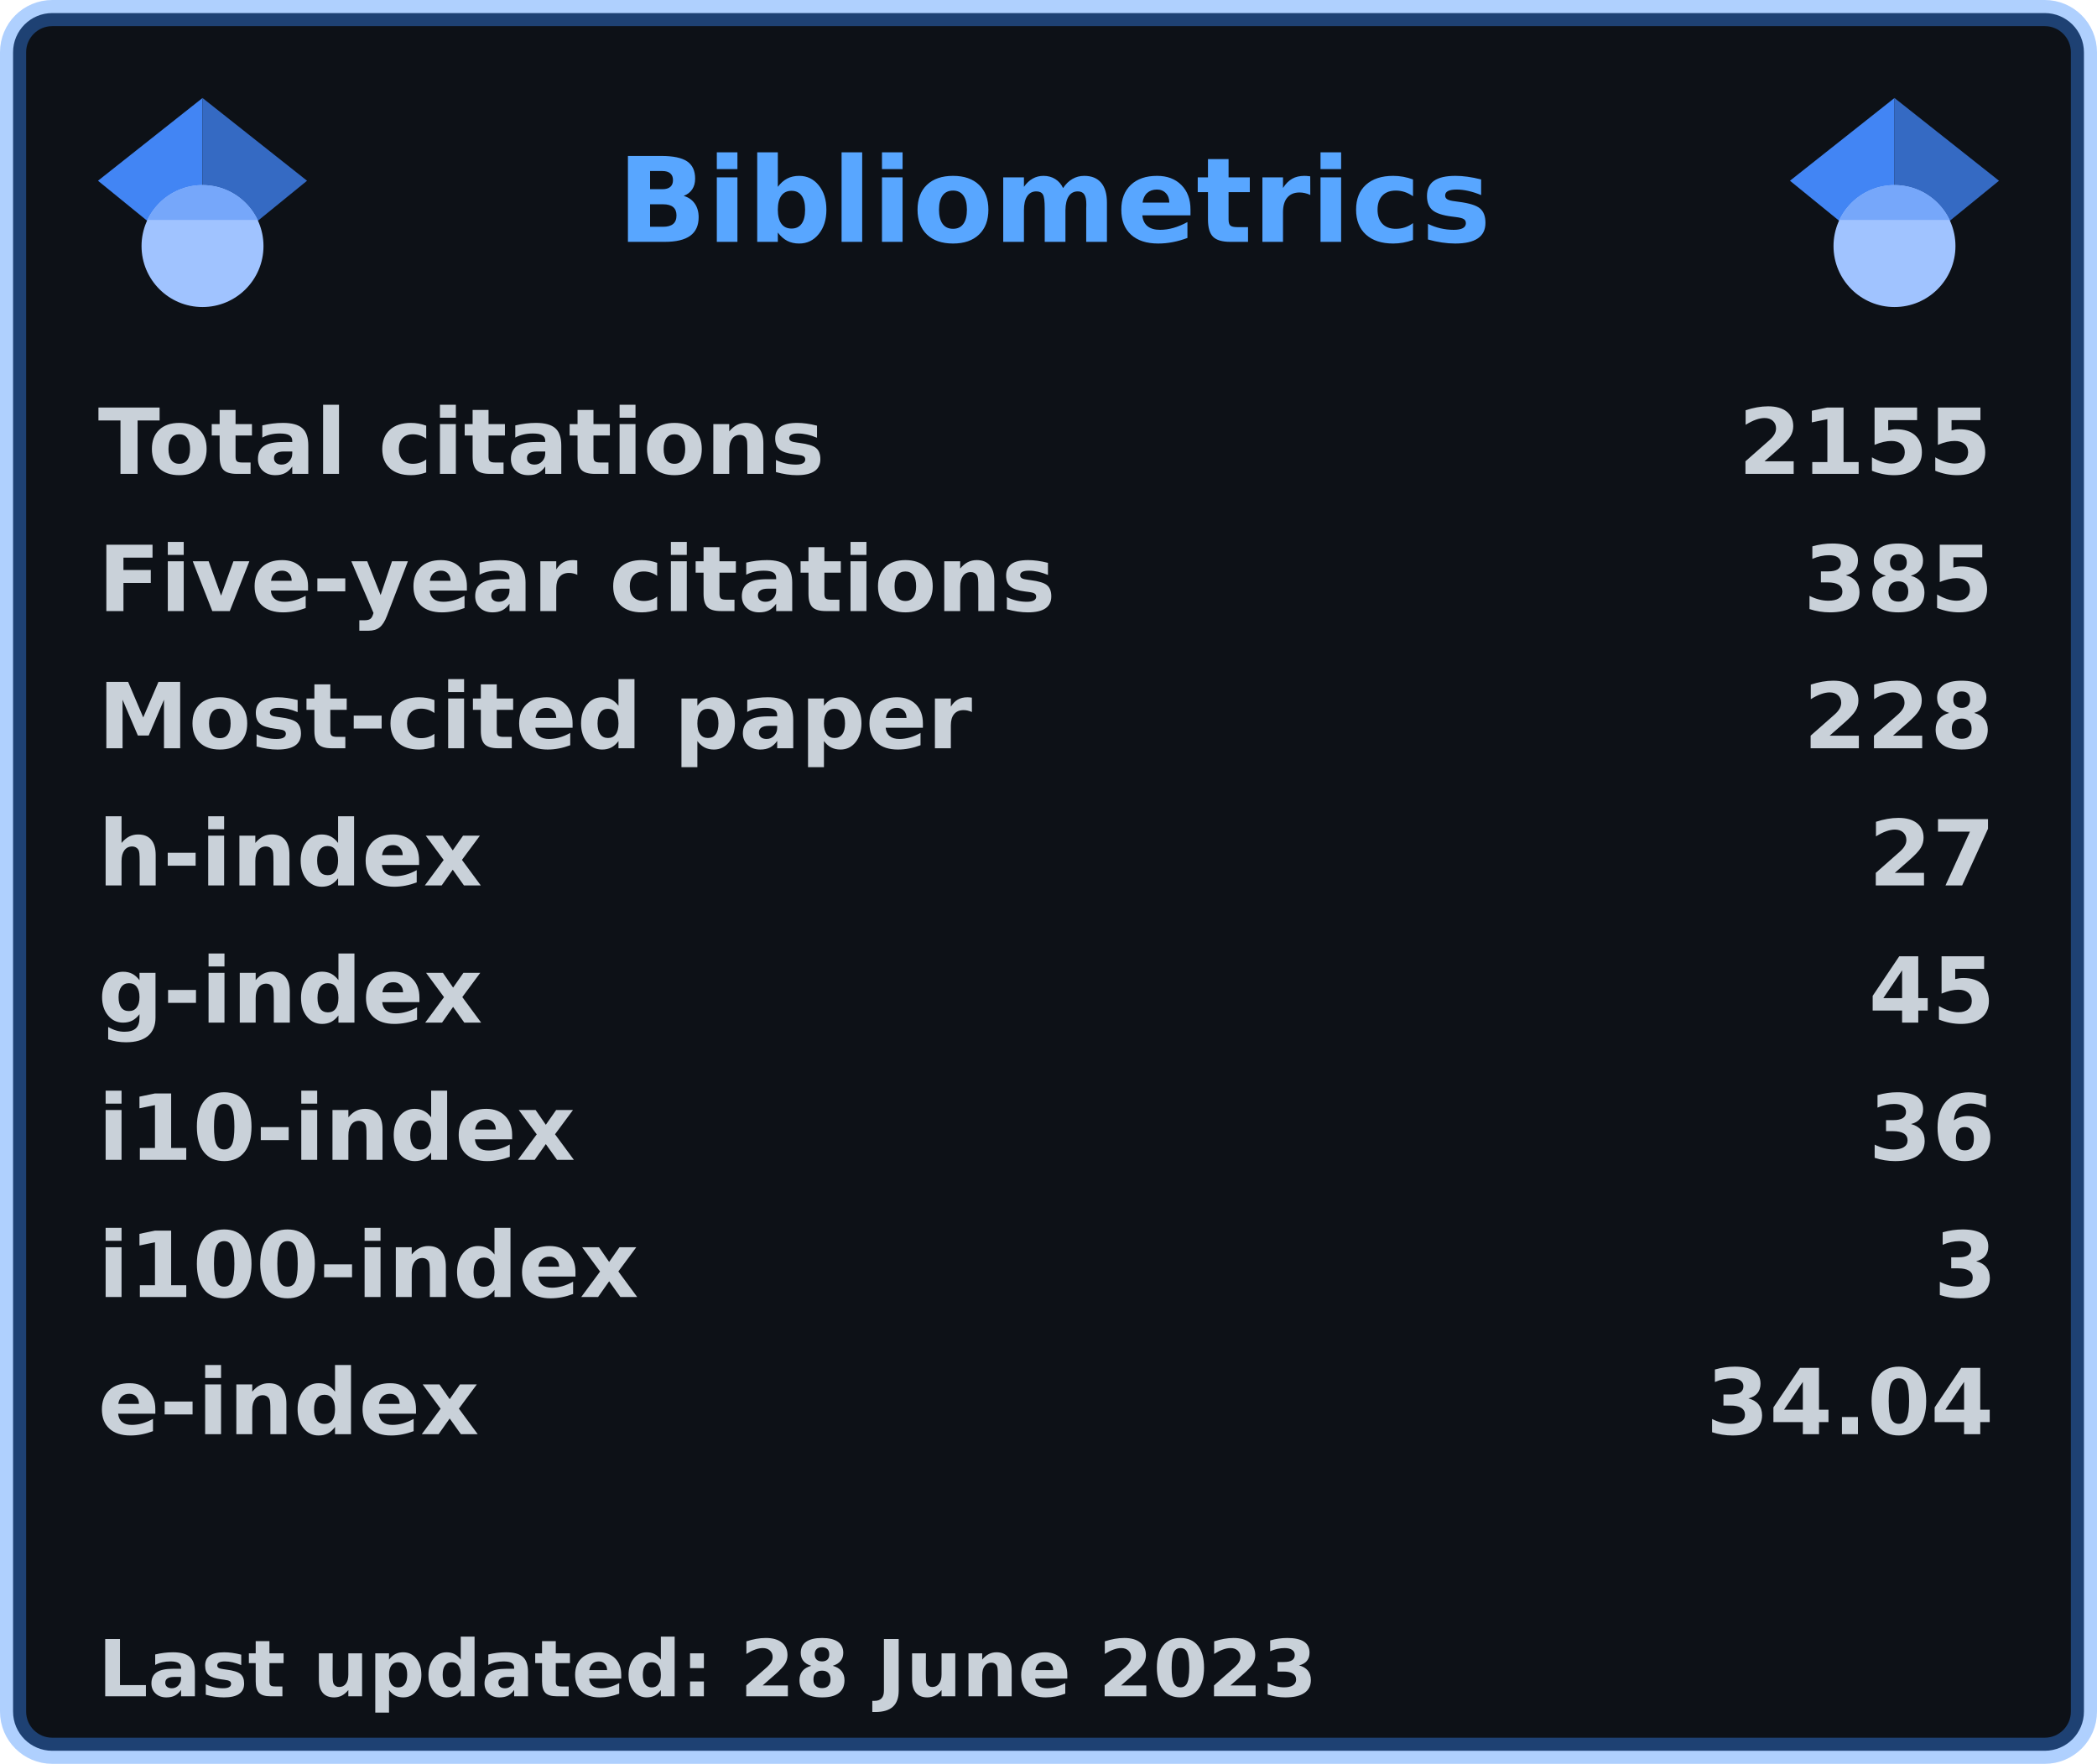
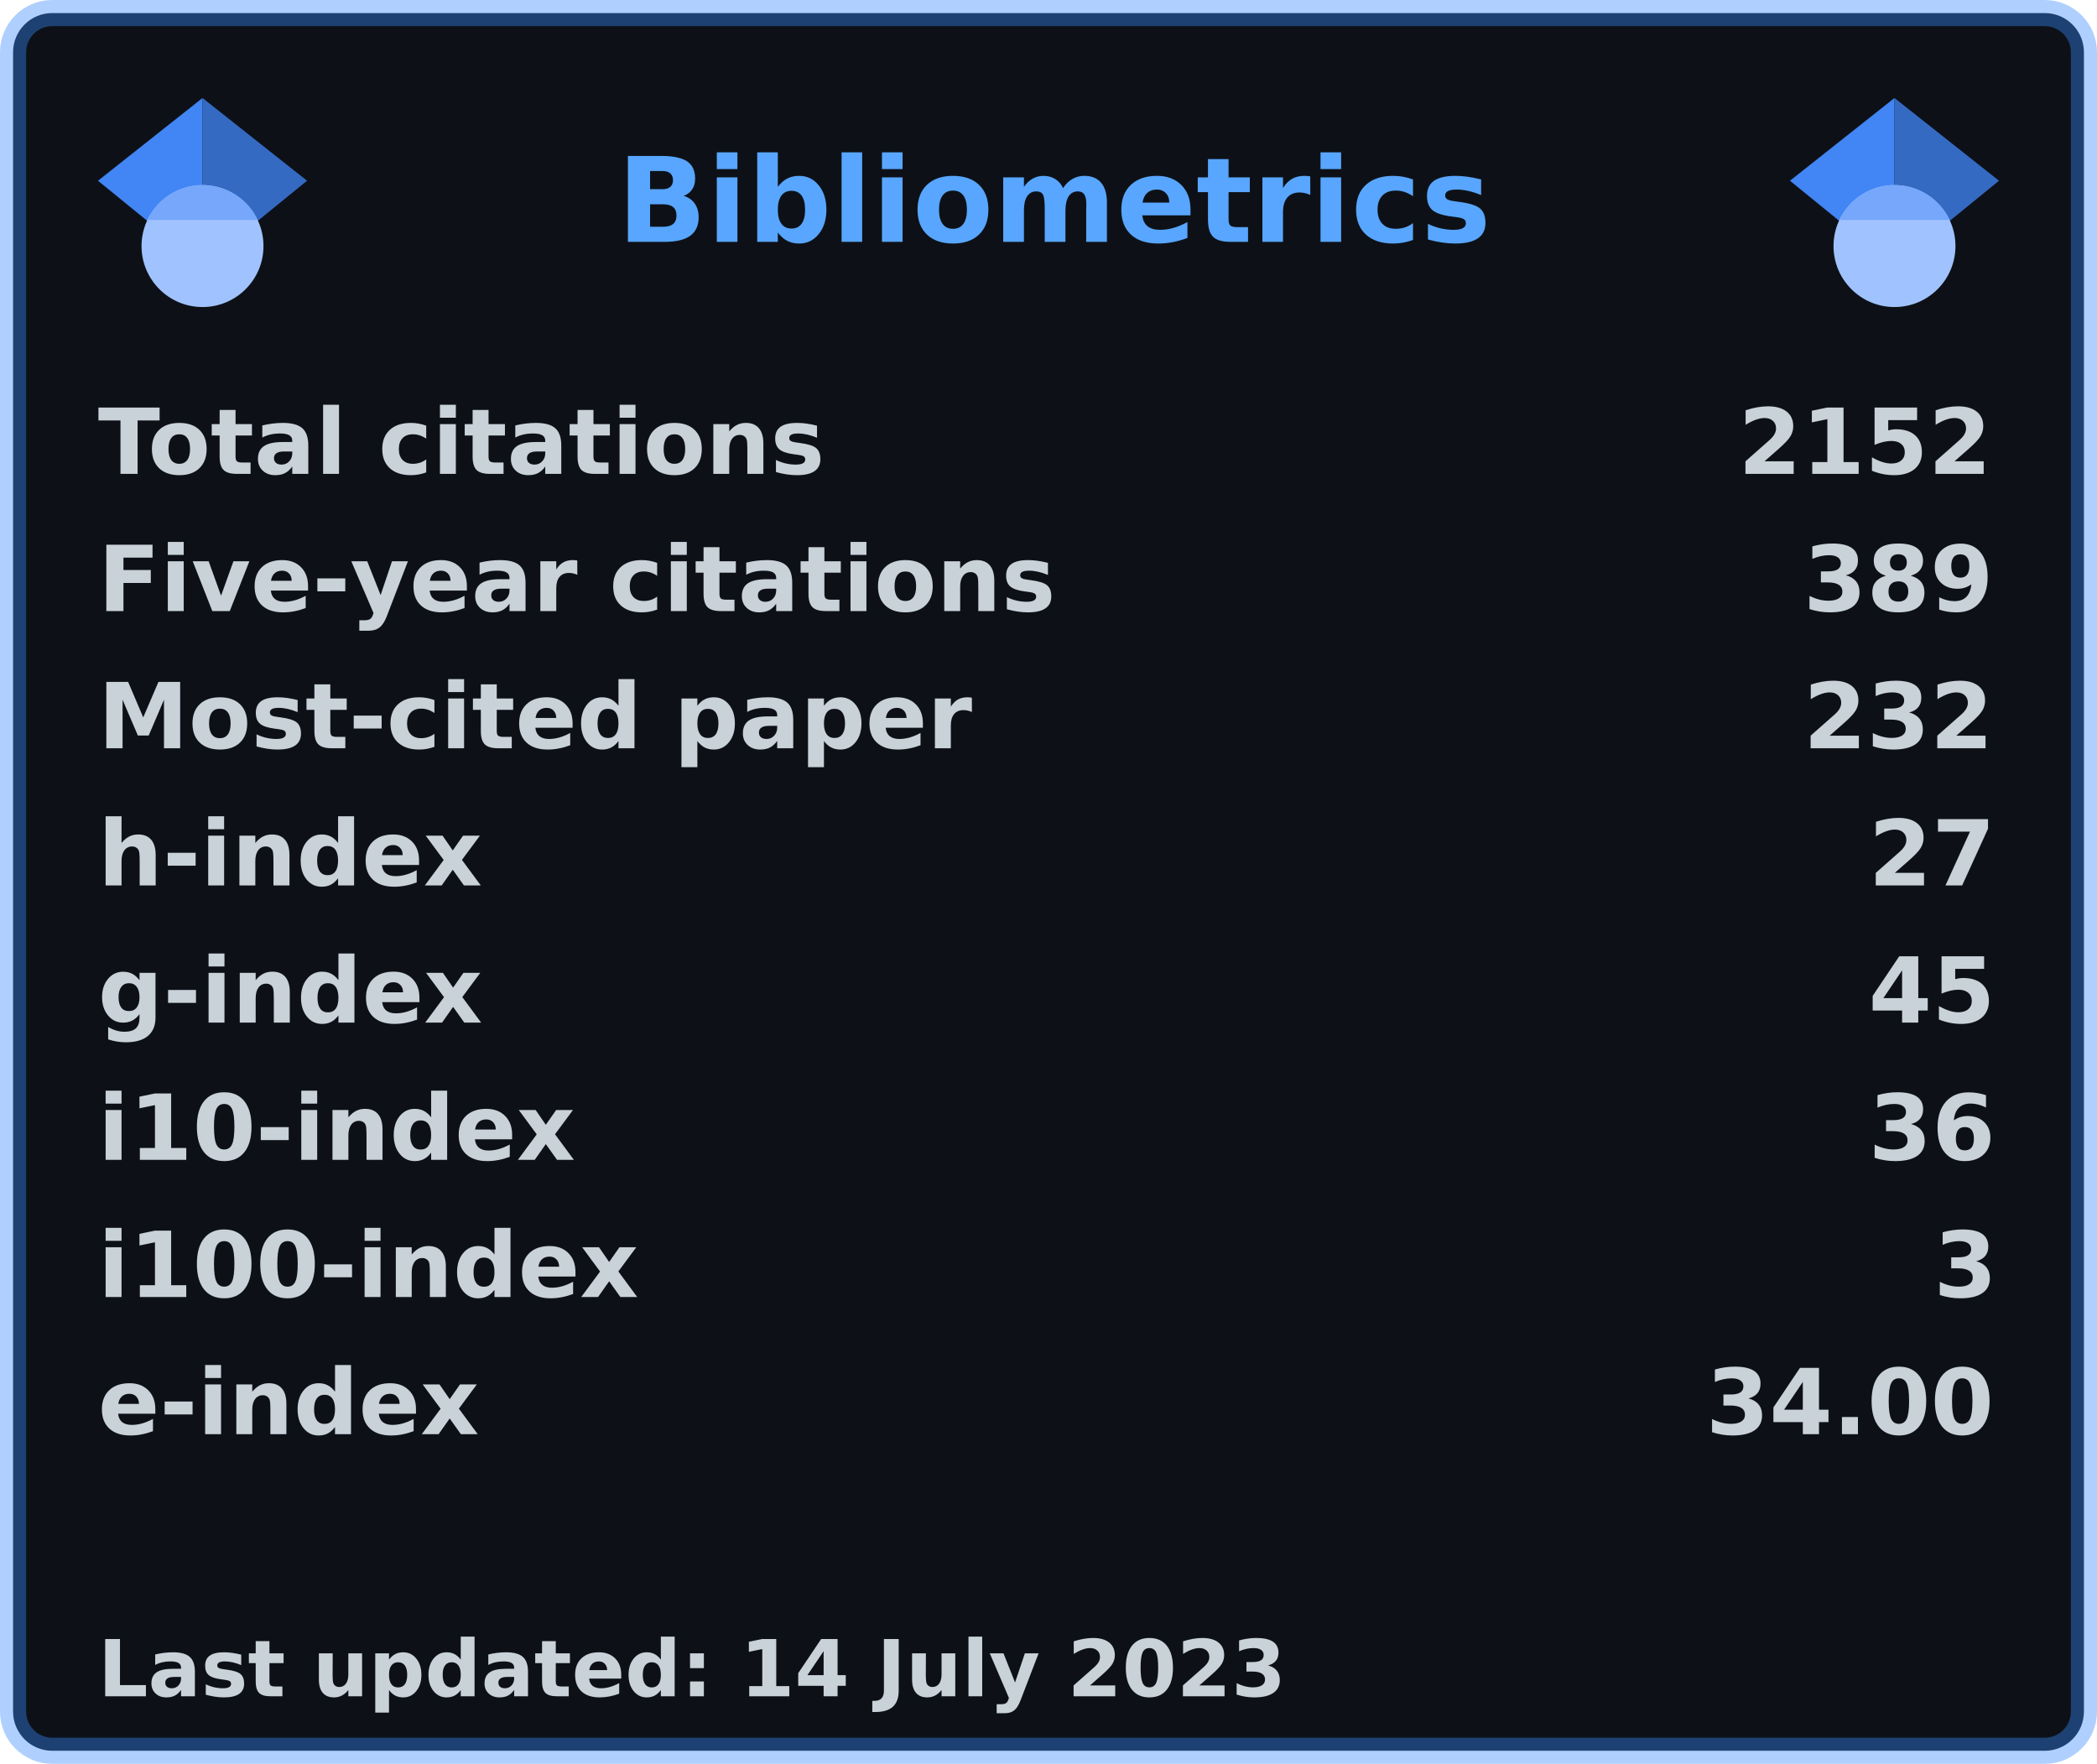
<svg xmlns="http://www.w3.org/2000/svg" width="321" height="270" viewBox="0 0 321 270" lang="en" xml:lang="en">
  <rect x="2" y="2" stroke-width="4" rx="6" width="317" height="266" stroke="rgba(56,139,253,0.4)" fill="#0d1117" />
  <g font-weight="600" font-size="110pt" font-family="Verdana,Geneva,DejaVu Sans,sans-serif" text-rendering="geometricPrecision">
    <text x="768" y="301" lengthAdjust="spacingAndGlyphs" textLength="1074" transform="scale(0.123)" fill="#58a6ff">Bibliometrics</text>
    <g fill="#c9d1d9">
      <g transform="translate(15, 60)">
        <g transform="scale(0.095)">
          <text lengthAdjust="spacingAndGlyphs" textLength="1170" x="0" y="132">Total citations</text>
-           <text lengthAdjust="spacingAndGlyphs" textLength="420" x="2643" y="132">2155</text>
+           <text lengthAdjust="spacingAndGlyphs" textLength="420" x="2643" y="132">2152</text>
        </g>
      </g>
      <g transform="translate(15, 81)">
        <g transform="scale(0.095)">
          <text lengthAdjust="spacingAndGlyphs" textLength="1524" x="0" y="132">Five-year citations</text>
-           <text lengthAdjust="spacingAndGlyphs" textLength="315" x="2748" y="132">385</text>
+           <text lengthAdjust="spacingAndGlyphs" textLength="315" x="2748" y="132">389</text>
        </g>
      </g>
      <g transform="translate(15, 102)">
        <g transform="scale(0.095)">
          <text lengthAdjust="spacingAndGlyphs" textLength="1395" x="0" y="132">Most-cited paper</text>
-           <text lengthAdjust="spacingAndGlyphs" textLength="315" x="2748" y="132">228</text>
+           <text lengthAdjust="spacingAndGlyphs" textLength="315" x="2748" y="132">232</text>
        </g>
      </g>
      <g transform="translate(15, 123)">
        <g transform="scale(0.095)">
          <text lengthAdjust="spacingAndGlyphs" textLength="621" x="0" y="132">h-index</text>
          <text lengthAdjust="spacingAndGlyphs" textLength="210" x="2853" y="132">27</text>
        </g>
      </g>
      <g transform="translate(15, 144)">
        <g transform="scale(0.095)">
          <text lengthAdjust="spacingAndGlyphs" textLength="621" x="0" y="132">g-index</text>
          <text lengthAdjust="spacingAndGlyphs" textLength="210" x="2853" y="132">45</text>
        </g>
      </g>
      <g transform="translate(15, 165)">
        <g transform="scale(0.095)">
          <text lengthAdjust="spacingAndGlyphs" textLength="772" x="0" y="132">i10-index</text>
          <text lengthAdjust="spacingAndGlyphs" textLength="210" x="2853" y="132">36</text>
        </g>
      </g>
      <g transform="translate(15, 186)">
        <g transform="scale(0.095)">
          <text lengthAdjust="spacingAndGlyphs" textLength="878" x="0" y="132">i100-index</text>
          <text lengthAdjust="spacingAndGlyphs" textLength="105" x="2958" y="132">3</text>
        </g>
      </g>
      <g transform="translate(15, 207)">
        <g transform="scale(0.095)">
          <text lengthAdjust="spacingAndGlyphs" textLength="618" x="0" y="132">e-index</text>
-           <text lengthAdjust="spacingAndGlyphs" textLength="472" x="2591" y="132">34.04</text>
+           <text lengthAdjust="spacingAndGlyphs" textLength="472" x="2591" y="132">34.00</text>
        </g>
      </g>
      <g transform="translate(15, 249)">
        <g transform="scale(0.082)">
-           <text lengthAdjust="spacingAndGlyphs" textLength="2279" x="0" y="130">Last updated: 28 June 2023</text>
+           <text lengthAdjust="spacingAndGlyphs" textLength="2217" x="0" y="130">Last updated: 14 July 2023</text>
        </g>
      </g>
      <svg x="15" y="15" width="32" height="32" viewBox="0 0 512 512">
        <path fill="#4285f4" d="M256 411.12L0 202.667 256 0z" />
        <path fill="#356ac3" d="M256 411.12l256-208.453L256 0z" />
        <circle fill="#a0c3ff" cx="256" cy="362.667" r="149.333" />
        <path fill="#76a7fa" d="M121.037 298.667c23.968-50.453 75.392-85.334 134.963-85.334s110.995 34.881 134.963 85.334H121.037z" />
      </svg>
      <svg x="274" y="15" width="32" height="32" viewBox="0 0 512 512">
        <path fill="#4285f4" d="M256 411.12L0 202.667 256 0z" />
        <path fill="#356ac3" d="M256 411.12l256-208.453L256 0z" />
        <circle fill="#a0c3ff" cx="256" cy="362.667" r="149.333" />
        <path fill="#76a7fa" d="M121.037 298.667c23.968-50.453 75.392-85.334 134.963-85.334s110.995 34.881 134.963 85.334H121.037z" />
      </svg>
    </g>
  </g>
</svg>
